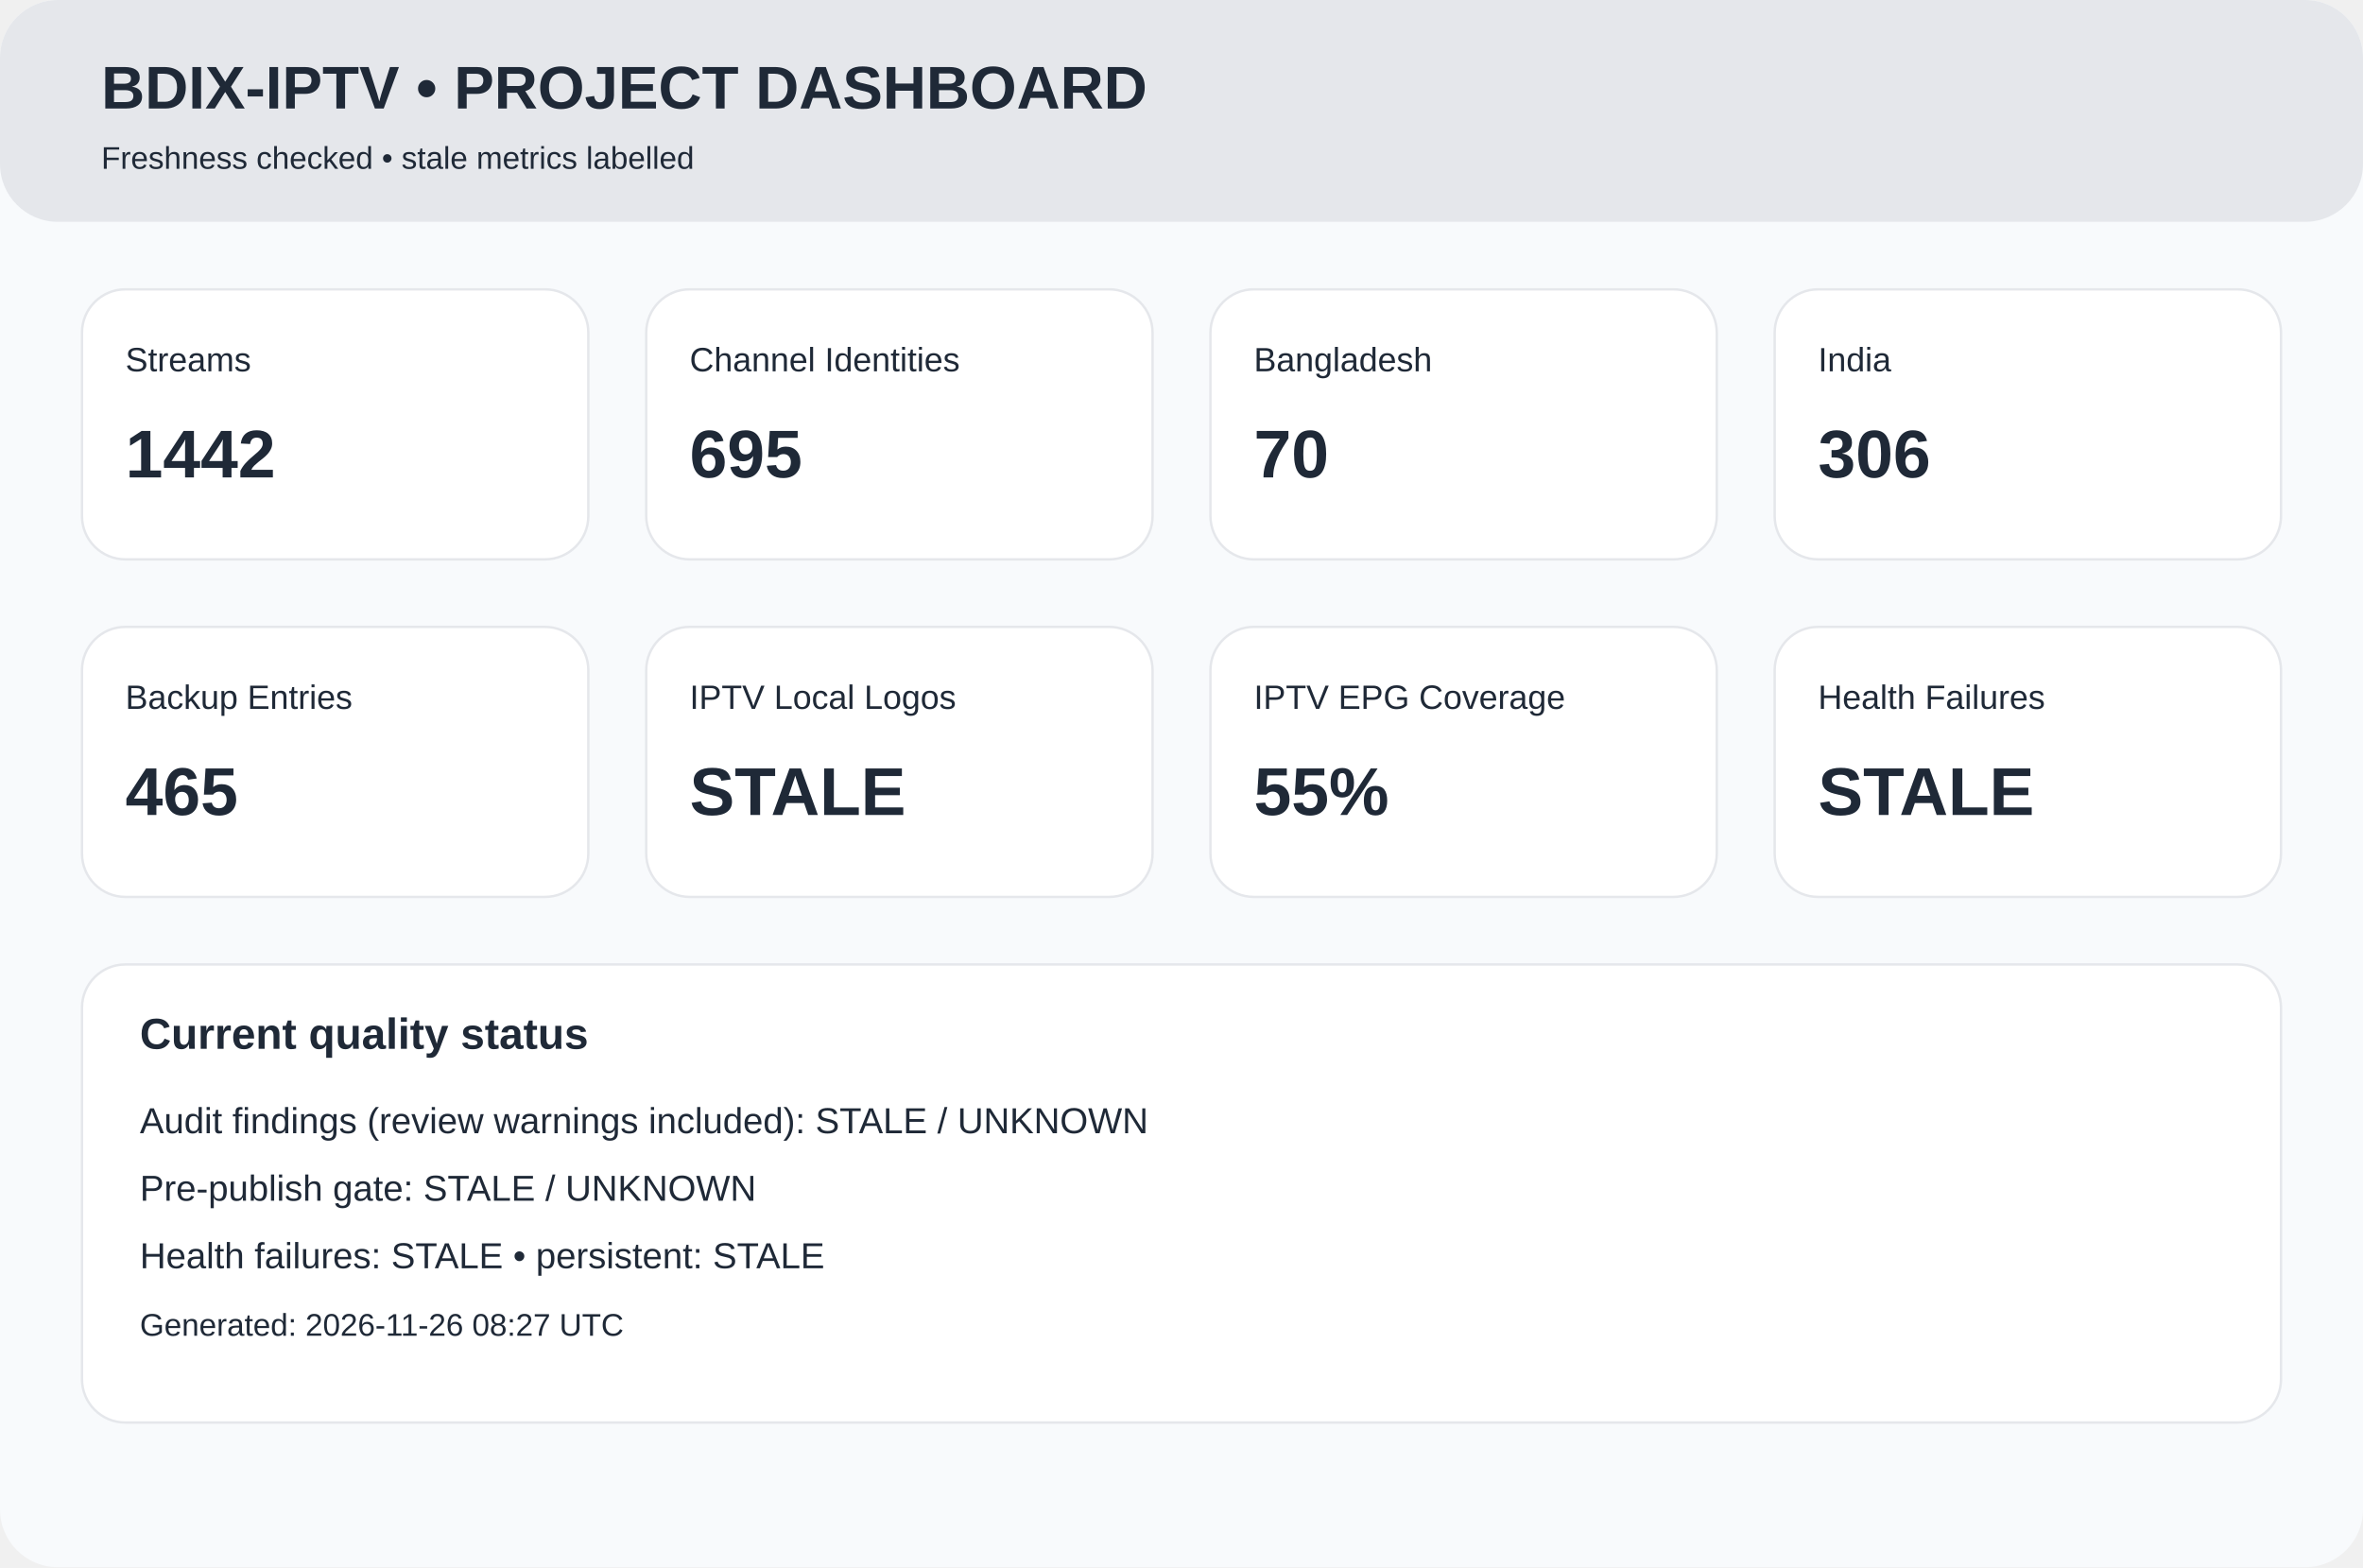
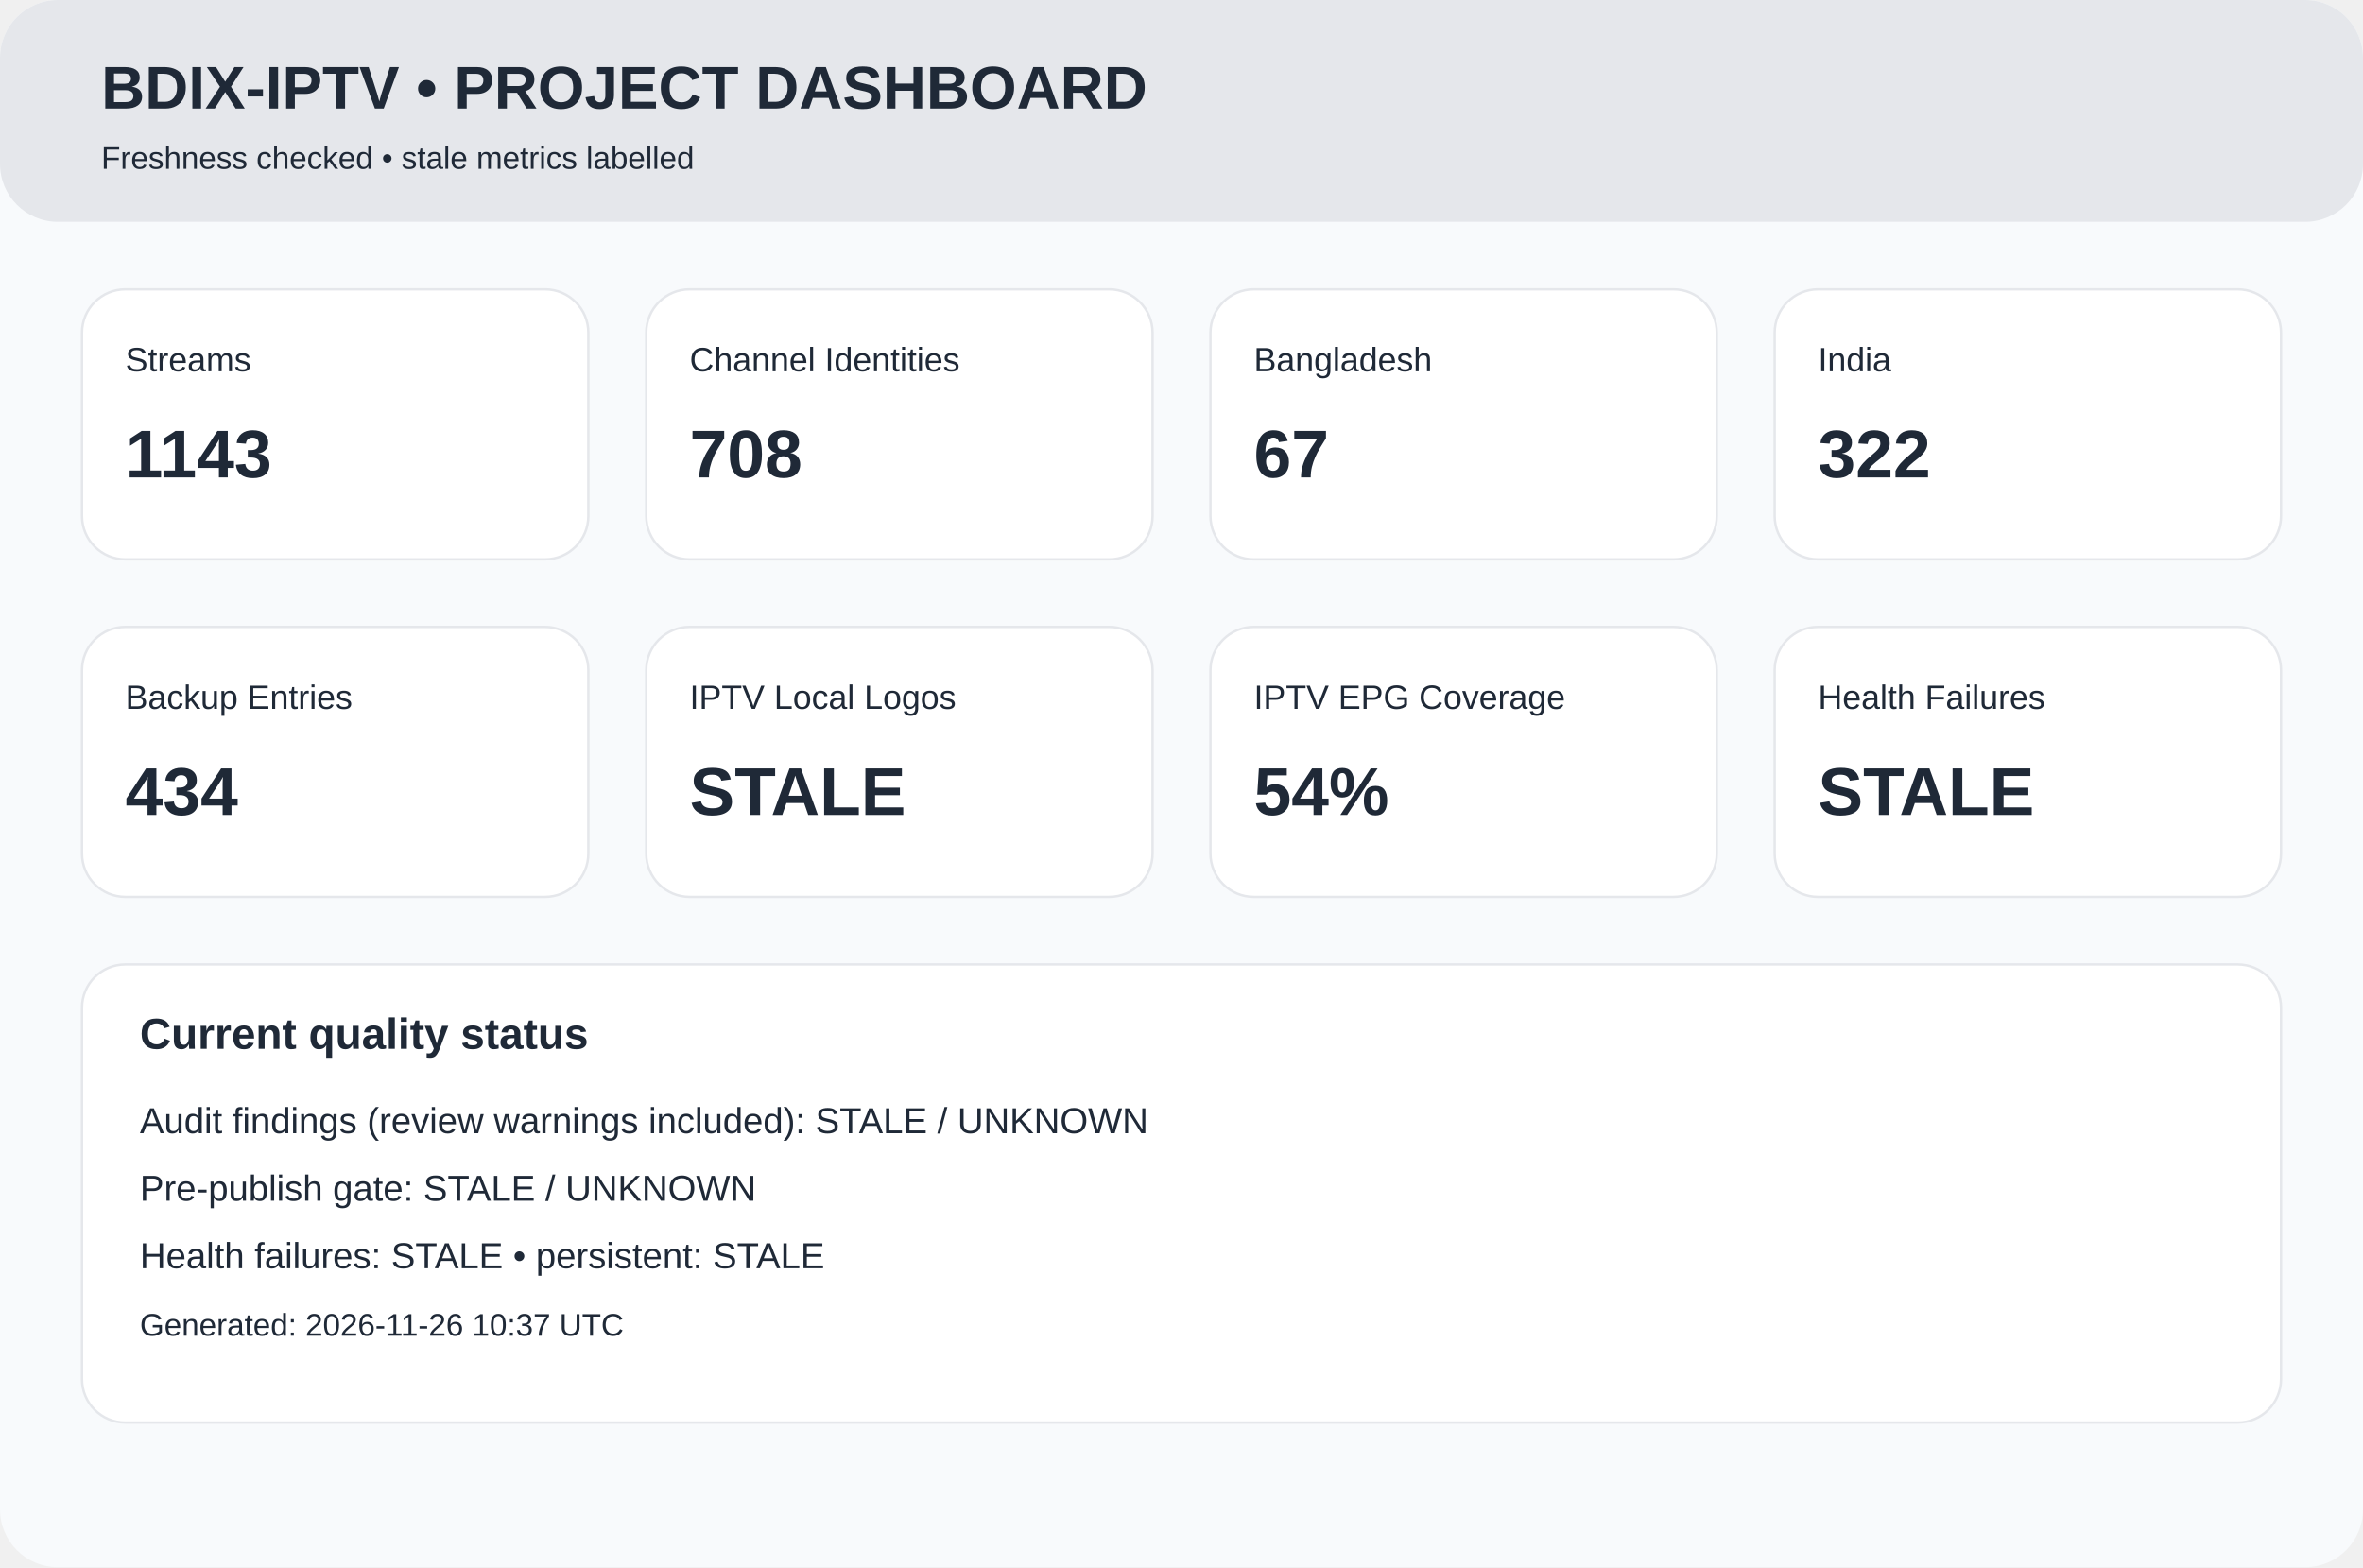
<svg xmlns="http://www.w3.org/2000/svg" width="980" height="650" viewBox="0 0 980 650">
  <rect width="980" height="650" rx="24" fill="#f8fafc" />
  <rect width="980" height="92" rx="24" fill="#e5e7eb" />
  <text x="42" y="45" font-family="Arial,Helvetica,sans-serif" font-size="25px" font-weight="700" fill="#1f2937">BDIX-IPTV • PROJECT DASHBOARD</text>
  <text x="42" y="70" font-family="Arial,Helvetica,sans-serif" font-size="13px" font-weight="400" fill="#1f2937">Freshness checked • stale metrics labelled</text>
  <rect x="34" y="120" width="210" height="112" rx="18" fill="white" stroke="#e5e7eb" />
  <text x="52" y="154" font-family="Arial,Helvetica,sans-serif" font-size="14px" font-weight="400" fill="#1f2937">Streams</text>
-   <text x="52" y="198" font-family="Arial,Helvetica,sans-serif" font-size="28px" font-weight="700" fill="#1f2937">1442</text>
+   <text x="52" y="198" font-family="Arial,Helvetica,sans-serif" font-size="28px" font-weight="700" fill="#1f2937">1143</text>
  <rect x="268" y="120" width="210" height="112" rx="18" fill="white" stroke="#e5e7eb" />
  <text x="286" y="154" font-family="Arial,Helvetica,sans-serif" font-size="14px" font-weight="400" fill="#1f2937">Channel Identities</text>
-   <text x="286" y="198" font-family="Arial,Helvetica,sans-serif" font-size="28px" font-weight="700" fill="#1f2937">695</text>
+   <text x="286" y="198" font-family="Arial,Helvetica,sans-serif" font-size="28px" font-weight="700" fill="#1f2937">708</text>
  <rect x="502" y="120" width="210" height="112" rx="18" fill="white" stroke="#e5e7eb" />
  <text x="520" y="154" font-family="Arial,Helvetica,sans-serif" font-size="14px" font-weight="400" fill="#1f2937">Bangladesh</text>
-   <text x="520" y="198" font-family="Arial,Helvetica,sans-serif" font-size="28px" font-weight="700" fill="#1f2937">70</text>
+   <text x="520" y="198" font-family="Arial,Helvetica,sans-serif" font-size="28px" font-weight="700" fill="#1f2937">67</text>
  <rect x="736" y="120" width="210" height="112" rx="18" fill="white" stroke="#e5e7eb" />
  <text x="754" y="154" font-family="Arial,Helvetica,sans-serif" font-size="14px" font-weight="400" fill="#1f2937">India</text>
-   <text x="754" y="198" font-family="Arial,Helvetica,sans-serif" font-size="28px" font-weight="700" fill="#1f2937">306</text>
+   <text x="754" y="198" font-family="Arial,Helvetica,sans-serif" font-size="28px" font-weight="700" fill="#1f2937">322</text>
  <rect x="34" y="260" width="210" height="112" rx="18" fill="white" stroke="#e5e7eb" />
  <text x="52" y="294" font-family="Arial,Helvetica,sans-serif" font-size="14px" font-weight="400" fill="#1f2937">Backup Entries</text>
-   <text x="52" y="338" font-family="Arial,Helvetica,sans-serif" font-size="28px" font-weight="700" fill="#1f2937">465</text>
+   <text x="52" y="338" font-family="Arial,Helvetica,sans-serif" font-size="28px" font-weight="700" fill="#1f2937">434</text>
  <rect x="268" y="260" width="210" height="112" rx="18" fill="white" stroke="#e5e7eb" />
  <text x="286" y="294" font-family="Arial,Helvetica,sans-serif" font-size="14px" font-weight="400" fill="#1f2937">IPTV Local Logos</text>
  <text x="286" y="338" font-family="Arial,Helvetica,sans-serif" font-size="28px" font-weight="700" fill="#1f2937">STALE</text>
  <rect x="502" y="260" width="210" height="112" rx="18" fill="white" stroke="#e5e7eb" />
  <text x="520" y="294" font-family="Arial,Helvetica,sans-serif" font-size="14px" font-weight="400" fill="#1f2937">IPTV EPG Coverage</text>
-   <text x="520" y="338" font-family="Arial,Helvetica,sans-serif" font-size="28px" font-weight="700" fill="#1f2937">55%</text>
+   <text x="520" y="338" font-family="Arial,Helvetica,sans-serif" font-size="28px" font-weight="700" fill="#1f2937">54%</text>
  <rect x="736" y="260" width="210" height="112" rx="18" fill="white" stroke="#e5e7eb" />
  <text x="754" y="294" font-family="Arial,Helvetica,sans-serif" font-size="14px" font-weight="400" fill="#1f2937">Health Failures</text>
  <text x="754" y="338" font-family="Arial,Helvetica,sans-serif" font-size="28px" font-weight="700" fill="#1f2937">STALE</text>
  <rect x="34" y="400" width="912" height="190" rx="18" fill="white" stroke="#e5e7eb" />
  <text x="58" y="435" font-family="Arial,Helvetica,sans-serif" font-size="18px" font-weight="700" fill="#1f2937">Current quality status</text>
  <text x="58" y="470" font-family="Arial,Helvetica,sans-serif" font-size="15px" font-weight="400" fill="#1f2937">Audit findings (review warnings included): STALE / UNKNOWN</text>
  <text x="58" y="498" font-family="Arial,Helvetica,sans-serif" font-size="15px" font-weight="400" fill="#1f2937">Pre-publish gate: STALE / UNKNOWN</text>
  <text x="58" y="526" font-family="Arial,Helvetica,sans-serif" font-size="15px" font-weight="400" fill="#1f2937">Health failures: STALE • persistent: STALE</text>
-   <text x="58" y="554" font-family="Arial,Helvetica,sans-serif" font-size="13px" font-weight="400" fill="#1f2937">Generated: 2026-11-26 08:27 UTC</text>
+   <text x="58" y="554" font-family="Arial,Helvetica,sans-serif" font-size="13px" font-weight="400" fill="#1f2937">Generated: 2026-11-26 10:37 UTC</text>
</svg>
